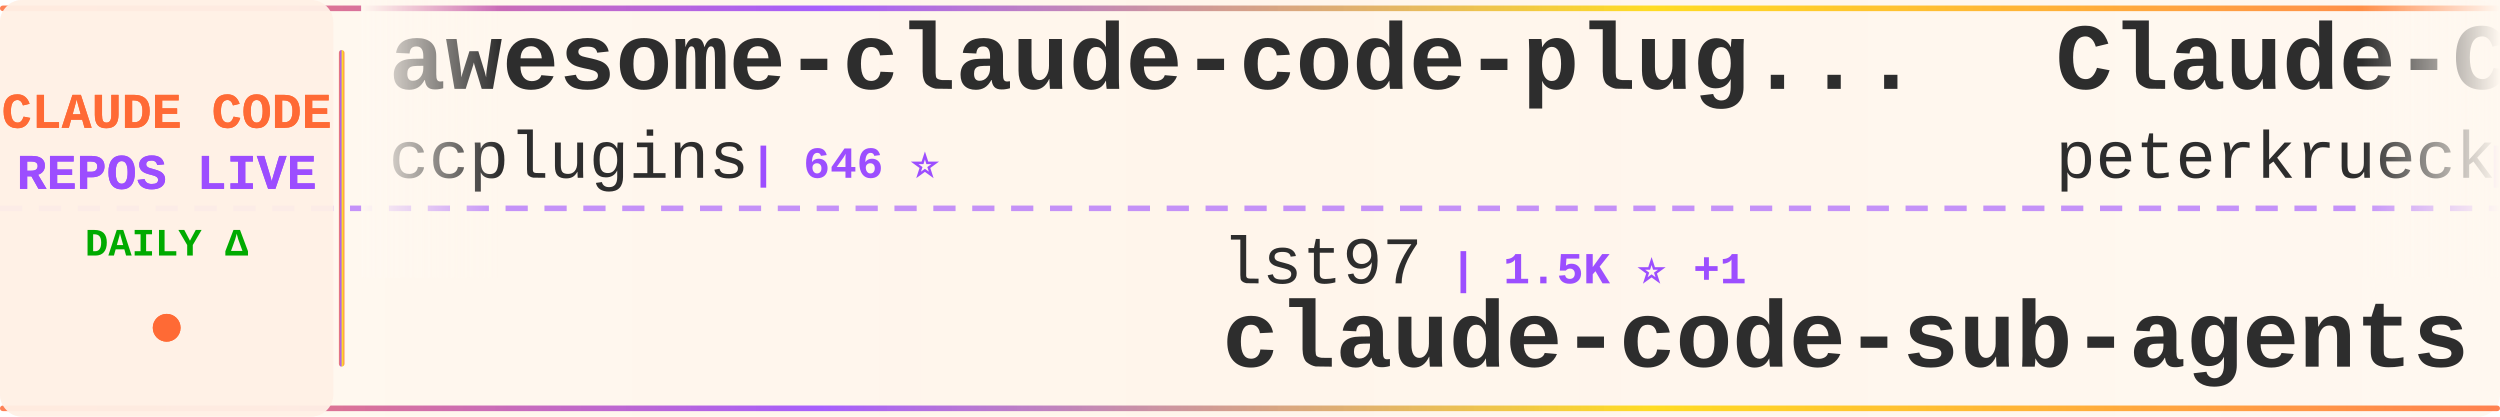
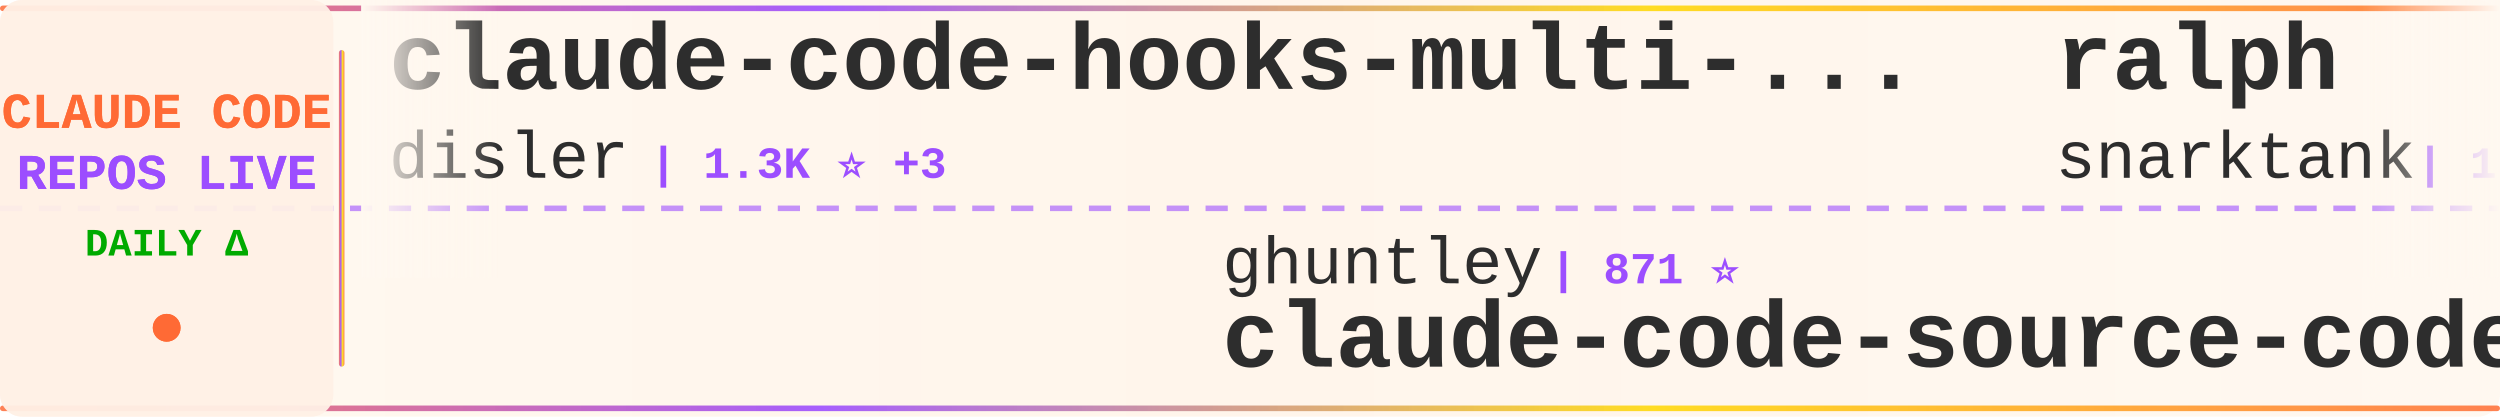
<svg xmlns="http://www.w3.org/2000/svg" width="900" height="150">
  <defs>
    <linearGradient id="tickerBg" x1="0%" y1="0%" x2="100%" y2="0%">
      <stop offset="0%" style="stop-color:#fff8f0;stop-opacity:0.98" />
      <stop offset="50%" style="stop-color:#fff5eb;stop-opacity:1" />
      <stop offset="100%" style="stop-color:#fff8f0;stop-opacity:0.98" />
    </linearGradient>
    <linearGradient id="borderGrad" x1="0%" y1="0%" x2="100%" y2="0%">
      <stop offset="0%" style="stop-color:#FF6B35;stop-opacity:0.85">
        <animate attributeName="stop-opacity" values="0.85;1;0.85" dur="2s" repeatCount="indefinite" />
      </stop>
      <stop offset="33%" style="stop-color:#9C4EFF;stop-opacity:0.9">
        <animate attributeName="stop-opacity" values="0.9;1;0.9" dur="2.2s" repeatCount="indefinite" />
      </stop>
      <stop offset="66%" style="stop-color:#FFD700;stop-opacity:0.85">
        <animate attributeName="stop-opacity" values="0.85;1;0.85" dur="1.8s" repeatCount="indefinite" />
      </stop>
      <stop offset="100%" style="stop-color:#FF6B35;stop-opacity:0.85">
        <animate attributeName="stop-opacity" values="0.85;1;0.85" dur="2s" repeatCount="indefinite" />
      </stop>
    </linearGradient>
    <filter id="textGlow">
      <feGaussianBlur stdDeviation="0.15" result="coloredBlur" />
      <feMerge>
        <feMergeNode in="coloredBlur" />
        <feMergeNode in="SourceGraphic" />
      </feMerge>
    </filter>
    <filter id="metricGlow">
      <feGaussianBlur stdDeviation="0.2" result="coloredBlur" />
      <feMerge>
        <feMergeNode in="coloredBlur" />
        <feMergeNode in="SourceGraphic" />
      </feMerge>
    </filter>
    <linearGradient id="leftFade" x1="0%" y1="0%" x2="100%" y2="0%">
      <stop offset="0%" style="stop-color:#fff8f0;stop-opacity:1" />
      <stop offset="100%" style="stop-color:#fff8f0;stop-opacity:0" />
    </linearGradient>
    <linearGradient id="rightFade" x1="0%" y1="0%" x2="100%" y2="0%">
      <stop offset="0%" style="stop-color:#fff8f0;stop-opacity:0" />
      <stop offset="100%" style="stop-color:#fff8f0;stop-opacity:1" />
    </linearGradient>
  </defs>
  <rect width="900" height="150" fill="url(#tickerBg)" rx="8" />
  <rect x="0" y="2" width="900" height="2" fill="url(#borderGrad)" rx="1" />
  <rect x="0" y="146" width="900" height="2" fill="url(#borderGrad)" rx="1" />
  <line x1="0" y1="75" x2="900" y2="75" stroke="#9C4EFF" stroke-width="2" stroke-dasharray="8 6" opacity="0.6" />
  <rect x="0" y="0" width="120" height="150" fill="#fff0e6" opacity="0.95" rx="8" />
  <text x="60" y="46" font-family="'Courier New', monospace" font-size="18" font-weight="bold" fill="#FF6B35" text-anchor="middle" filter="url(#textGlow)">
    CLAUDE CODE
  </text>
  <text x="60" y="68" font-family="'Courier New', monospace" font-size="18" font-weight="bold" fill="#9C4EFF" text-anchor="middle" filter="url(#textGlow)">
    REPOS LIVE
  </text>
  <text x="60" y="92" font-family="'Courier New', monospace" font-size="14" font-weight="bold" fill="#00aa00" text-anchor="middle">
    DAILY Δ
  </text>
  <circle cx="60" cy="118" r="5" fill="#FF6B35" filter="url(#metricGlow)">
    <animate attributeName="r" values="4;6;4" dur="1.5s" repeatCount="indefinite" />
    <animate attributeName="opacity" values="0.6;1;0.6" dur="1.5s" repeatCount="indefinite" />
  </circle>
  <rect x="122" y="18" width="2" height="114" fill="url(#borderGrad)" rx="1" />
  <clipPath id="tickerClip">
    <rect x="130" y="0" width="770" height="150" />
  </clipPath>
  <g clip-path="url(#tickerClip)">
    <g id="tickerItems">
      <animateTransform attributeName="transform" attributeType="XML" type="translate" from="0 0" to="-3000 0" dur="54s" repeatCount="indefinite" />
      <g transform="translate(0, 0)">
-         <text x="140" y="32" font-family="'Courier New', monospace" font-size="34" font-weight="bold" fill="#2d2d2d">awesome-claude-code-plug...</text>
-         <text x="140" y="64" font-family="'Courier New', monospace" font-size="24" font-weight="normal" fill="#2d2d2d" opacity="1.0">ccplugins</text>
-         <text x="270" y="64" font-family="'Courier New', monospace" font-size="16" font-weight="bold" fill="#9C4EFF"> | 646 ⭐</text>
+         <text x="140" y="32" font-family="'Courier New', monospace" font-size="34" font-weight="bold" fill="#2d2d2d">claude-code-hooks-multi-...</text>
+         <text x="140" y="64" font-family="'Courier New', monospace" font-size="24" font-weight="normal" fill="#2d2d2d" opacity="1.0">disler</text>
+         <text x="234" y="64" font-family="'Courier New', monospace" font-size="16" font-weight="bold" fill="#9C4EFF"> | 1.3K ⭐ +3</text>
      </g>
      <g transform="translate(300, 0)">
-         <text x="140" y="102" font-family="'Courier New', monospace" font-size="24" font-weight="normal" fill="#2d2d2d" opacity="1.0">lst97</text>
-         <text x="222" y="102" font-family="'Courier New', monospace" font-size="16" font-weight="bold" fill="#9C4EFF"> | 1.5K ⭐ +1</text>
-         <text x="140" y="132" font-family="'Courier New', monospace" font-size="34" font-weight="bold" fill="#2d2d2d">claude-code-sub-agents</text>
+         <text x="140" y="102" font-family="'Courier New', monospace" font-size="24" font-weight="normal" fill="#2d2d2d" opacity="1.0">ghuntley</text>
+         <text x="258" y="102" font-family="'Courier New', monospace" font-size="16" font-weight="bold" fill="#9C4EFF"> | 871 ⭐</text>
+         <text x="140" y="132" font-family="'Courier New', monospace" font-size="34" font-weight="bold" fill="#2d2d2d">claude-code-source-code-...</text>
      </g>
      <g transform="translate(600, 0)">
-         <text x="140" y="32" font-family="'Courier New', monospace" font-size="34" font-weight="bold" fill="#2d2d2d">Claude-Code-Development-...</text>
-         <text x="140" y="64" font-family="'Courier New', monospace" font-size="24" font-weight="normal" fill="#2d2d2d" opacity="1.0">peterkrueck</text>
-         <text x="294" y="64" font-family="'Courier New', monospace" font-size="16" font-weight="bold" fill="#9C4EFF"> | 1.3K ⭐ +1</text>
+         <text x="140" y="32" font-family="'Courier New', monospace" font-size="34" font-weight="bold" fill="#2d2d2d">ralph</text>
+         <text x="140" y="64" font-family="'Courier New', monospace" font-size="24" font-weight="normal" fill="#2d2d2d" opacity="1.0">snarktank</text>
+         <text x="270" y="64" font-family="'Courier New', monospace" font-size="16" font-weight="bold" fill="#9C4EFF"> | 13.8K ⭐ +75</text>
      </g>
      <g transform="translate(900, 0)">
-         <text x="140" y="102" font-family="'Courier New', monospace" font-size="24" font-weight="normal" fill="#2d2d2d" opacity="1.0">ericbuess</text>
-         <text x="270" y="102" font-family="'Courier New', monospace" font-size="16" font-weight="bold" fill="#9C4EFF"> | 755 ⭐ +1</text>
-         <text x="140" y="132" font-family="'Courier New', monospace" font-size="34" font-weight="bold" fill="#2d2d2d">claude-code-docs</text>
+         <text x="140" y="102" font-family="'Courier New', monospace" font-size="24" font-weight="normal" fill="#2d2d2d" opacity="1.0">JessyTsui</text>
+         <text x="270" y="102" font-family="'Courier New', monospace" font-size="16" font-weight="bold" fill="#9C4EFF"> | 1.2K ⭐</text>
+         <text x="140" y="132" font-family="'Courier New', monospace" font-size="34" font-weight="bold" fill="#2d2d2d">Claude-Code-Remote</text>
      </g>
      <g transform="translate(1200, 0)">
-         <text x="140" y="32" font-family="'Courier New', monospace" font-size="34" font-weight="bold" fill="#2d2d2d">sc-claude-code-files</text>
-         <text x="140" y="64" font-family="'Courier New', monospace" font-size="24" font-weight="normal" fill="#2d2d2d" opacity="1.0">https-deeplearning-ai</text>
-         <text x="414" y="64" font-family="'Courier New', monospace" font-size="16" font-weight="bold" fill="#9C4EFF"> | 464 ⭐ +1</text>
+         <text x="140" y="32" font-family="'Courier New', monospace" font-size="34" font-weight="bold" fill="#2d2d2d">learn-claude-code</text>
+         <text x="140" y="64" font-family="'Courier New', monospace" font-size="24" font-weight="normal" fill="#2d2d2d" opacity="1.0">shareAI-lab</text>
+         <text x="294" y="64" font-family="'Courier New', monospace" font-size="16" font-weight="bold" fill="#9C4EFF"> | 39.7K ⭐ +973</text>
      </g>
      <g transform="translate(1500, 0)">
-         <text x="140" y="102" font-family="'Courier New', monospace" font-size="24" font-weight="normal" fill="#2d2d2d" opacity="1.0">disler</text>
-         <text x="234" y="102" font-family="'Courier New', monospace" font-size="16" font-weight="bold" fill="#9C4EFF"> | 554 ⭐ +5</text>
-         <text x="140" y="132" font-family="'Courier New', monospace" font-size="34" font-weight="bold" fill="#2d2d2d">pi-vs-claude-code</text>
+         <text x="140" y="102" font-family="'Courier New', monospace" font-size="24" font-weight="normal" fill="#2d2d2d" opacity="1.0">severity1</text>
+         <text x="270" y="102" font-family="'Courier New', monospace" font-size="16" font-weight="bold" fill="#9C4EFF"> | 1.3K ⭐ +4</text>
+         <text x="140" y="132" font-family="'Courier New', monospace" font-size="34" font-weight="bold" fill="#2d2d2d">claude-code-prompt-impro...</text>
      </g>
      <g transform="translate(1800, 0)">
-         <text x="140" y="32" font-family="'Courier New', monospace" font-size="34" font-weight="bold" fill="#2d2d2d">opcode</text>
-         <text x="140" y="64" font-family="'Courier New', monospace" font-size="24" font-weight="normal" fill="#2d2d2d" opacity="1.0">winfunc</text>
-         <text x="246" y="64" font-family="'Courier New', monospace" font-size="16" font-weight="bold" fill="#9C4EFF"> | 21.1K ⭐ +32</text>
+         <text x="140" y="32" font-family="'Courier New', monospace" font-size="34" font-weight="bold" fill="#2d2d2d">claude-code-cheat-sheet</text>
+         <text x="140" y="64" font-family="'Courier New', monospace" font-size="24" font-weight="normal" fill="#2d2d2d" opacity="1.0">Njengah</text>
+         <text x="246" y="64" font-family="'Courier New', monospace" font-size="16" font-weight="bold" fill="#9C4EFF"> | 1.5K ⭐ +7</text>
      </g>
      <g transform="translate(2100, 0)">
-         <text x="140" y="102" font-family="'Courier New', monospace" font-size="24" font-weight="normal" fill="#2d2d2d" opacity="1.0">sickn33</text>
-         <text x="246" y="102" font-family="'Courier New', monospace" font-size="16" font-weight="bold" fill="#9C4EFF"> | 27.5K ⭐ +280</text>
-         <text x="140" y="132" font-family="'Courier New', monospace" font-size="34" font-weight="bold" fill="#2d2d2d">antigravity-awesome-skil...</text>
+         <text x="140" y="102" font-family="'Courier New', monospace" font-size="24" font-weight="normal" fill="#2d2d2d" opacity="1.0">OneRedOak</text>
+         <text x="270" y="102" font-family="'Courier New', monospace" font-size="16" font-weight="bold" fill="#9C4EFF"> | 3.7K ⭐ +1</text>
+         <text x="140" y="132" font-family="'Courier New', monospace" font-size="34" font-weight="bold" fill="#2d2d2d">claude-code-workflows</text>
      </g>
      <g transform="translate(2400, 0)">
-         <text x="140" y="32" font-family="'Courier New', monospace" font-size="34" font-weight="bold" fill="#2d2d2d">claude-code-cheat-sheet</text>
-         <text x="140" y="64" font-family="'Courier New', monospace" font-size="24" font-weight="normal" fill="#2d2d2d" opacity="1.0">Njengah</text>
-         <text x="246" y="64" font-family="'Courier New', monospace" font-size="16" font-weight="bold" fill="#9C4EFF"> | 1.5K ⭐ +8</text>
+         <text x="140" y="32" font-family="'Courier New', monospace" font-size="34" font-weight="bold" fill="#2d2d2d">CLIProxyAPI</text>
+         <text x="140" y="64" font-family="'Courier New', monospace" font-size="24" font-weight="normal" fill="#2d2d2d" opacity="1.0">router-for-me</text>
+         <text x="318" y="64" font-family="'Courier New', monospace" font-size="16" font-weight="bold" fill="#9C4EFF"> | 20.4K ⭐ +308</text>
      </g>
      <g transform="translate(2700, 0)">
-         <text x="140" y="102" font-family="'Courier New', monospace" font-size="24" font-weight="normal" fill="#2d2d2d" opacity="1.0">KimYx0207</text>
-         <text x="270" y="102" font-family="'Courier New', monospace" font-size="16" font-weight="bold" fill="#9C4EFF"> | 2.4K ⭐ +62</text>
-         <text x="140" y="132" font-family="'Courier New', monospace" font-size="34" font-weight="bold" fill="#2d2d2d">Claude-Code-x-OpenClaw-G...</text>
+         <text x="140" y="102" font-family="'Courier New', monospace" font-size="24" font-weight="normal" fill="#2d2d2d" opacity="1.0">ykdojo</text>
+         <text x="234" y="102" font-family="'Courier New', monospace" font-size="16" font-weight="bold" fill="#9C4EFF"> | 6.8K ⭐ +51</text>
+         <text x="140" y="132" font-family="'Courier New', monospace" font-size="34" font-weight="bold" fill="#2d2d2d">claude-code-tips</text>
      </g>
      <g transform="translate(3000, 0)">
-         <text x="140" y="32" font-family="'Courier New', monospace" font-size="34" font-weight="bold" fill="#2d2d2d">awesome-claude-code-plug...</text>
-         <text x="140" y="64" font-family="'Courier New', monospace" font-size="24" font-weight="normal" fill="#2d2d2d" opacity="1.0">ccplugins</text>
-         <text x="270" y="64" font-family="'Courier New', monospace" font-size="16" font-weight="bold" fill="#9C4EFF"> | 646 ⭐</text>
+         <text x="140" y="32" font-family="'Courier New', monospace" font-size="34" font-weight="bold" fill="#2d2d2d">claude-code-hooks-multi-...</text>
+         <text x="140" y="64" font-family="'Courier New', monospace" font-size="24" font-weight="normal" fill="#2d2d2d" opacity="1.0">disler</text>
+         <text x="234" y="64" font-family="'Courier New', monospace" font-size="16" font-weight="bold" fill="#9C4EFF"> | 1.3K ⭐ +3</text>
      </g>
      <g transform="translate(3300, 0)">
-         <text x="140" y="102" font-family="'Courier New', monospace" font-size="24" font-weight="normal" fill="#2d2d2d" opacity="1.0">lst97</text>
-         <text x="222" y="102" font-family="'Courier New', monospace" font-size="16" font-weight="bold" fill="#9C4EFF"> | 1.5K ⭐ +1</text>
-         <text x="140" y="132" font-family="'Courier New', monospace" font-size="34" font-weight="bold" fill="#2d2d2d">claude-code-sub-agents</text>
+         <text x="140" y="102" font-family="'Courier New', monospace" font-size="24" font-weight="normal" fill="#2d2d2d" opacity="1.0">ghuntley</text>
+         <text x="258" y="102" font-family="'Courier New', monospace" font-size="16" font-weight="bold" fill="#9C4EFF"> | 871 ⭐</text>
+         <text x="140" y="132" font-family="'Courier New', monospace" font-size="34" font-weight="bold" fill="#2d2d2d">claude-code-source-code-...</text>
      </g>
      <g transform="translate(3600, 0)">
-         <text x="140" y="32" font-family="'Courier New', monospace" font-size="34" font-weight="bold" fill="#2d2d2d">Claude-Code-Development-...</text>
-         <text x="140" y="64" font-family="'Courier New', monospace" font-size="24" font-weight="normal" fill="#2d2d2d" opacity="1.0">peterkrueck</text>
-         <text x="294" y="64" font-family="'Courier New', monospace" font-size="16" font-weight="bold" fill="#9C4EFF"> | 1.3K ⭐ +1</text>
+         <text x="140" y="32" font-family="'Courier New', monospace" font-size="34" font-weight="bold" fill="#2d2d2d">ralph</text>
+         <text x="140" y="64" font-family="'Courier New', monospace" font-size="24" font-weight="normal" fill="#2d2d2d" opacity="1.0">snarktank</text>
+         <text x="270" y="64" font-family="'Courier New', monospace" font-size="16" font-weight="bold" fill="#9C4EFF"> | 13.8K ⭐ +75</text>
      </g>
      <g transform="translate(3900, 0)">
-         <text x="140" y="102" font-family="'Courier New', monospace" font-size="24" font-weight="normal" fill="#2d2d2d" opacity="1.0">ericbuess</text>
-         <text x="270" y="102" font-family="'Courier New', monospace" font-size="16" font-weight="bold" fill="#9C4EFF"> | 755 ⭐ +1</text>
-         <text x="140" y="132" font-family="'Courier New', monospace" font-size="34" font-weight="bold" fill="#2d2d2d">claude-code-docs</text>
+         <text x="140" y="102" font-family="'Courier New', monospace" font-size="24" font-weight="normal" fill="#2d2d2d" opacity="1.0">JessyTsui</text>
+         <text x="270" y="102" font-family="'Courier New', monospace" font-size="16" font-weight="bold" fill="#9C4EFF"> | 1.2K ⭐</text>
+         <text x="140" y="132" font-family="'Courier New', monospace" font-size="34" font-weight="bold" fill="#2d2d2d">Claude-Code-Remote</text>
      </g>
    </g>
  </g>
  <rect x="130" y="0" width="50" height="100" fill="url(#leftFade)" />
  <rect x="850" y="0" width="50" height="100" fill="url(#rightFade)" />
</svg>
